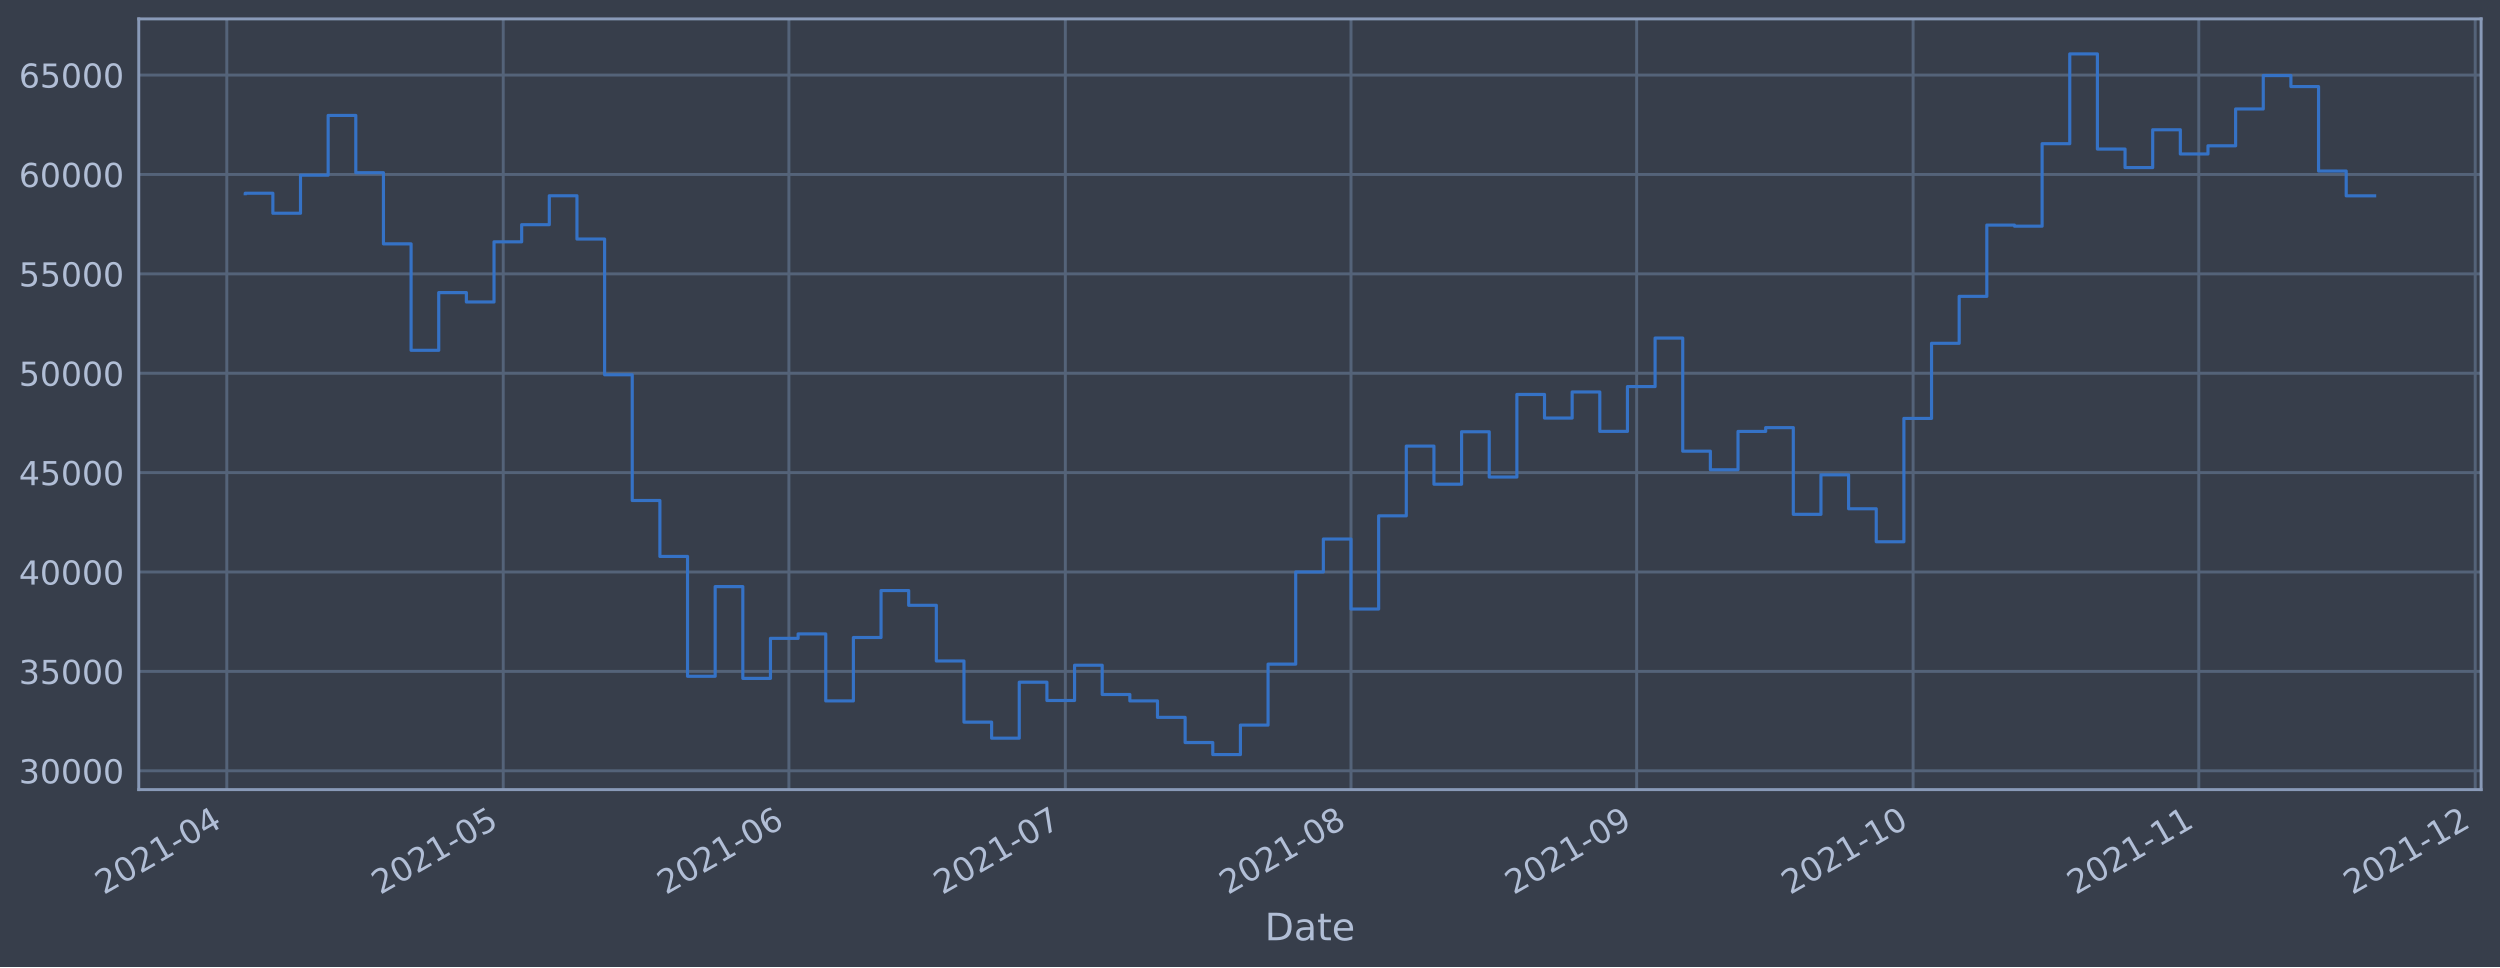
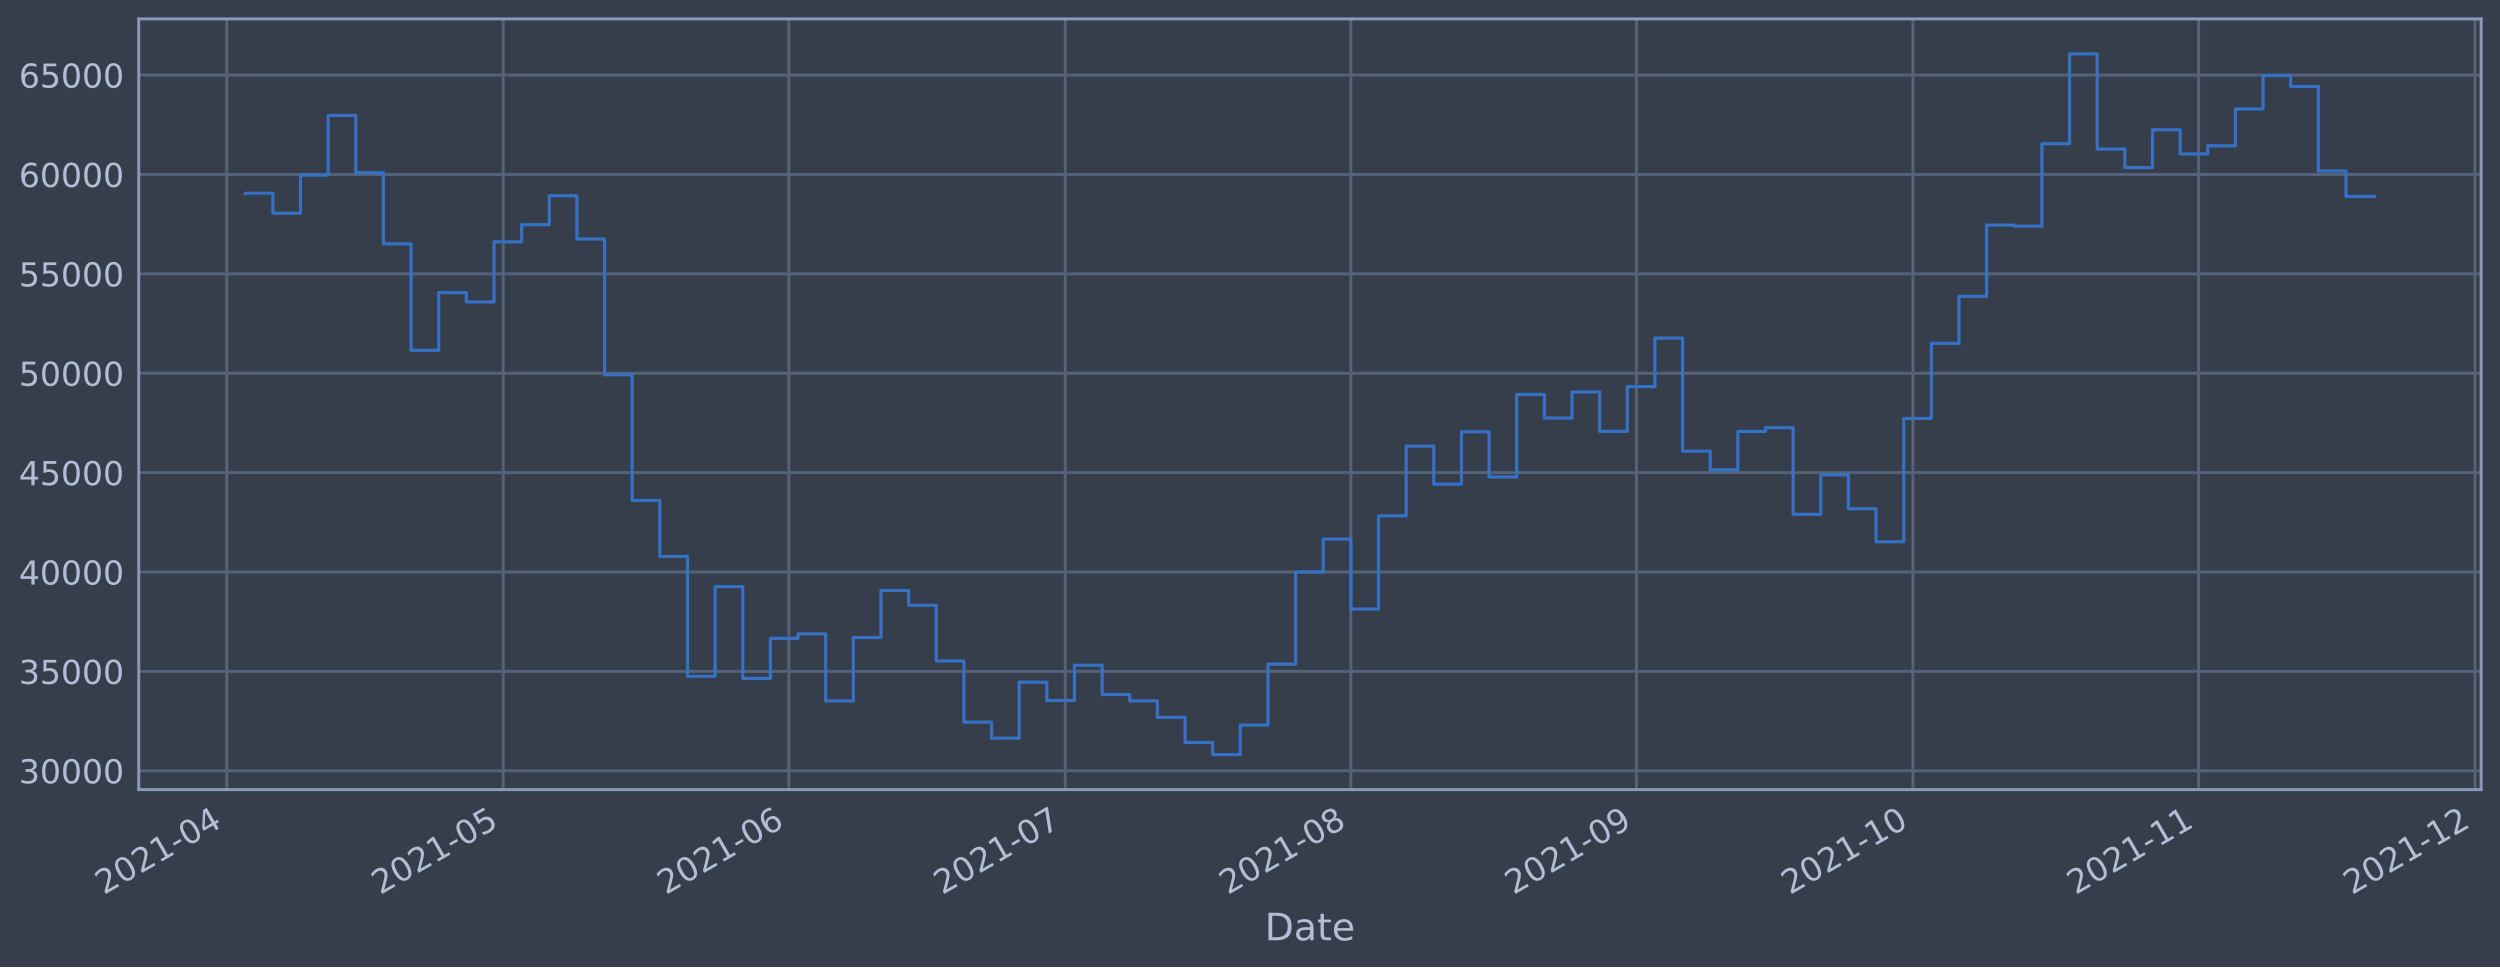
<svg xmlns="http://www.w3.org/2000/svg" xmlns:xlink="http://www.w3.org/1999/xlink" width="952.884pt" height="368.58pt" viewBox="0 0 952.884 368.58" version="1.1">
  <defs>
    <style type="text/css">*{stroke-linejoin: round; stroke-linecap: butt}</style>
  </defs>
  <g id="figure_1">
    <g id="patch_1">
      <path d="M 0 368.58  L 952.884 368.58  L 952.884 0  L 0 0  z " style="fill: #373e4b" />
    </g>
    <g id="axes_1">
      <g id="patch_2">
        <path d="M 52.884 300.96  L 945.684 300.96  L 945.684 7.2  L 52.884 7.2  z " style="fill: #373e4b" />
      </g>
      <g id="matplotlib.axis_1">
        <g id="xtick_1">
          <g id="line2d_1">
-             <path d="M 86.441 300.96  L 86.441 7.2  " clip-path="url(#pb001816a0f)" style="fill: none; stroke: #546379; stroke-width: 1.12; stroke-linecap: square" />
+             <path d="M 86.442 300.96  L 86.442 7.2  " clip-path="url(#pfcb138826a)" style="fill: none; stroke: #546379; stroke-width: 1.12; stroke-linecap: square" />
          </g>
          <g id="line2d_2" />
          <g id="text_1">
-             <g style="fill: #b1bed6" transform="translate(39.53776 341.1745)rotate(-30)scale(0.126 -0.126)">
+             <g style="fill: #b1bed6" transform="translate(39.5385 341.1745)rotate(-30)scale(0.126 -0.126)">
              <defs>
                <path id="DejaVuSans-32" d="M 1228 531  L 3431 531  L 3431 0  L 469 0  L 469 531  Q 828 903 1448 1529  Q 2069 2156 2228 2338  Q 2531 2678 2651 2914  Q 2772 3150 2772 3378  Q 2772 3750 2511 3984  Q 2250 4219 1831 4219  Q 1534 4219 1204 4116  Q 875 4013 500 3803  L 500 4441  Q 881 4594 1212 4672  Q 1544 4750 1819 4750  Q 2544 4750 2975 4387  Q 3406 4025 3406 3419  Q 3406 3131 3298 2873  Q 3191 2616 2906 2266  Q 2828 2175 2409 1742  Q 1991 1309 1228 531  z " transform="scale(0.015625)" />
                <path id="DejaVuSans-30" d="M 2034 4250  Q 1547 4250 1301 3770  Q 1056 3291 1056 2328  Q 1056 1369 1301 889  Q 1547 409 2034 409  Q 2525 409 2770 889  Q 3016 1369 3016 2328  Q 3016 3291 2770 3770  Q 2525 4250 2034 4250  z M 2034 4750  Q 2819 4750 3233 4129  Q 3647 3509 3647 2328  Q 3647 1150 3233 529  Q 2819 -91 2034 -91  Q 1250 -91 836 529  Q 422 1150 422 2328  Q 422 3509 836 4129  Q 1250 4750 2034 4750  z " transform="scale(0.015625)" />
                <path id="DejaVuSans-31" d="M 794 531  L 1825 531  L 1825 4091  L 703 3866  L 703 4441  L 1819 4666  L 2450 4666  L 2450 531  L 3481 531  L 3481 0  L 794 0  L 794 531  z " transform="scale(0.015625)" />
                <path id="DejaVuSans-2d" d="M 313 2009  L 1997 2009  L 1997 1497  L 313 1497  L 313 2009  z " transform="scale(0.015625)" />
                <path id="DejaVuSans-34" d="M 2419 4116  L 825 1625  L 2419 1625  L 2419 4116  z M 2253 4666  L 3047 4666  L 3047 1625  L 3713 1625  L 3713 1100  L 3047 1100  L 3047 0  L 2419 0  L 2419 1100  L 313 1100  L 313 1709  L 2253 4666  z " transform="scale(0.015625)" />
              </defs>
              <use xlink:href="#DejaVuSans-32" />
              <use xlink:href="#DejaVuSans-30" x="63.623" />
              <use xlink:href="#DejaVuSans-32" x="127.246" />
              <use xlink:href="#DejaVuSans-31" x="190.869" />
              <use xlink:href="#DejaVuSans-2d" x="254.492" />
              <use xlink:href="#DejaVuSans-30" x="290.576" />
              <use xlink:href="#DejaVuSans-34" x="354.199" />
            </g>
          </g>
        </g>
        <g id="xtick_2">
          <g id="line2d_3">
-             <path d="M 191.809 300.96  L 191.809 7.2  " clip-path="url(#pb001816a0f)" style="fill: none; stroke: #546379; stroke-width: 1.12; stroke-linecap: square" />
+             <path d="M 191.799 300.96  L 191.799 7.2  " clip-path="url(#pfcb138826a)" style="fill: none; stroke: #546379; stroke-width: 1.12; stroke-linecap: square" />
          </g>
          <g id="line2d_4" />
          <g id="text_2">
-             <g style="fill: #b1bed6" transform="translate(144.9058 341.1745)rotate(-30)scale(0.126 -0.126)">
+             <g style="fill: #b1bed6" transform="translate(144.8955 341.1745)rotate(-30)scale(0.126 -0.126)">
              <defs>
                <path id="DejaVuSans-35" d="M 691 4666  L 3169 4666  L 3169 4134  L 1269 4134  L 1269 2991  Q 1406 3038 1543 3061  Q 1681 3084 1819 3084  Q 2600 3084 3056 2656  Q 3513 2228 3513 1497  Q 3513 744 3044 326  Q 2575 -91 1722 -91  Q 1428 -91 1123 -41  Q 819 9 494 109  L 494 744  Q 775 591 1075 516  Q 1375 441 1709 441  Q 2250 441 2565 725  Q 2881 1009 2881 1497  Q 2881 1984 2565 2268  Q 2250 2553 1709 2553  Q 1456 2553 1204 2497  Q 953 2441 691 2322  L 691 4666  z " transform="scale(0.015625)" />
              </defs>
              <use xlink:href="#DejaVuSans-32" />
              <use xlink:href="#DejaVuSans-30" x="63.623" />
              <use xlink:href="#DejaVuSans-32" x="127.246" />
              <use xlink:href="#DejaVuSans-31" x="190.869" />
              <use xlink:href="#DejaVuSans-2d" x="254.492" />
              <use xlink:href="#DejaVuSans-30" x="290.576" />
              <use xlink:href="#DejaVuSans-35" x="354.199" />
            </g>
          </g>
        </g>
        <g id="xtick_3">
          <g id="line2d_5">
-             <path d="M 300.689 300.96  L 300.689 7.2  " clip-path="url(#pb001816a0f)" style="fill: none; stroke: #546379; stroke-width: 1.12; stroke-linecap: square" />
+             <path d="M 300.668 300.96  L 300.668 7.2  " clip-path="url(#pfcb138826a)" style="fill: none; stroke: #546379; stroke-width: 1.12; stroke-linecap: square" />
          </g>
          <g id="line2d_6" />
          <g id="text_3">
-             <g style="fill: #b1bed6" transform="translate(253.7861 341.1745)rotate(-30)scale(0.126 -0.126)">
+             <g style="fill: #b1bed6" transform="translate(253.7643 341.1745)rotate(-30)scale(0.126 -0.126)">
              <defs>
                <path id="DejaVuSans-36" d="M 2113 2584  Q 1688 2584 1439 2293  Q 1191 2003 1191 1497  Q 1191 994 1439 701  Q 1688 409 2113 409  Q 2538 409 2786 701  Q 3034 994 3034 1497  Q 3034 2003 2786 2293  Q 2538 2584 2113 2584  z M 3366 4563  L 3366 3988  Q 3128 4100 2886 4159  Q 2644 4219 2406 4219  Q 1781 4219 1451 3797  Q 1122 3375 1075 2522  Q 1259 2794 1537 2939  Q 1816 3084 2150 3084  Q 2853 3084 3261 2657  Q 3669 2231 3669 1497  Q 3669 778 3244 343  Q 2819 -91 2113 -91  Q 1303 -91 875 529  Q 447 1150 447 2328  Q 447 3434 972 4092  Q 1497 4750 2381 4750  Q 2619 4750 2861 4703  Q 3103 4656 3366 4563  z " transform="scale(0.015625)" />
              </defs>
              <use xlink:href="#DejaVuSans-32" />
              <use xlink:href="#DejaVuSans-30" x="63.623" />
              <use xlink:href="#DejaVuSans-32" x="127.246" />
              <use xlink:href="#DejaVuSans-31" x="190.869" />
              <use xlink:href="#DejaVuSans-2d" x="254.492" />
              <use xlink:href="#DejaVuSans-30" x="290.576" />
              <use xlink:href="#DejaVuSans-36" x="354.199" />
            </g>
          </g>
        </g>
        <g id="xtick_4">
          <g id="line2d_7">
-             <path d="M 406.057 300.96  L 406.057 7.2  " clip-path="url(#pb001816a0f)" style="fill: none; stroke: #546379; stroke-width: 1.12; stroke-linecap: square" />
+             <path d="M 406.025 300.96  L 406.025 7.2  " clip-path="url(#pfcb138826a)" style="fill: none; stroke: #546379; stroke-width: 1.12; stroke-linecap: square" />
          </g>
          <g id="line2d_8" />
          <g id="text_4">
-             <g style="fill: #b1bed6" transform="translate(359.1542 341.1745)rotate(-30)scale(0.126 -0.126)">
+             <g style="fill: #b1bed6" transform="translate(359.1213 341.1745)rotate(-30)scale(0.126 -0.126)">
              <defs>
                <path id="DejaVuSans-37" d="M 525 4666  L 3525 4666  L 3525 4397  L 1831 0  L 1172 0  L 2766 4134  L 525 4134  L 525 4666  z " transform="scale(0.015625)" />
              </defs>
              <use xlink:href="#DejaVuSans-32" />
              <use xlink:href="#DejaVuSans-30" x="63.623" />
              <use xlink:href="#DejaVuSans-32" x="127.246" />
              <use xlink:href="#DejaVuSans-31" x="190.869" />
              <use xlink:href="#DejaVuSans-2d" x="254.492" />
              <use xlink:href="#DejaVuSans-30" x="290.576" />
              <use xlink:href="#DejaVuSans-37" x="354.199" />
            </g>
          </g>
        </g>
        <g id="xtick_5">
          <g id="line2d_9">
-             <path d="M 514.938 300.96  L 514.938 7.2  " clip-path="url(#pb001816a0f)" style="fill: none; stroke: #546379; stroke-width: 1.12; stroke-linecap: square" />
+             <path d="M 514.893 300.96  L 514.893 7.2  " clip-path="url(#pfcb138826a)" style="fill: none; stroke: #546379; stroke-width: 1.12; stroke-linecap: square" />
          </g>
          <g id="line2d_10" />
          <g id="text_5">
-             <g style="fill: #b1bed6" transform="translate(468.0345 341.1745)rotate(-30)scale(0.126 -0.126)">
+             <g style="fill: #b1bed6" transform="translate(467.9901 341.1745)rotate(-30)scale(0.126 -0.126)">
              <defs>
                <path id="DejaVuSans-38" d="M 2034 2216  Q 1584 2216 1326 1975  Q 1069 1734 1069 1313  Q 1069 891 1326 650  Q 1584 409 2034 409  Q 2484 409 2743 651  Q 3003 894 3003 1313  Q 3003 1734 2745 1975  Q 2488 2216 2034 2216  z M 1403 2484  Q 997 2584 770 2862  Q 544 3141 544 3541  Q 544 4100 942 4425  Q 1341 4750 2034 4750  Q 2731 4750 3128 4425  Q 3525 4100 3525 3541  Q 3525 3141 3298 2862  Q 3072 2584 2669 2484  Q 3125 2378 3379 2068  Q 3634 1759 3634 1313  Q 3634 634 3220 271  Q 2806 -91 2034 -91  Q 1263 -91 848 271  Q 434 634 434 1313  Q 434 1759 690 2068  Q 947 2378 1403 2484  z M 1172 3481  Q 1172 3119 1398 2916  Q 1625 2713 2034 2713  Q 2441 2713 2670 2916  Q 2900 3119 2900 3481  Q 2900 3844 2670 4047  Q 2441 4250 2034 4250  Q 1625 4250 1398 4047  Q 1172 3844 1172 3481  z " transform="scale(0.015625)" />
              </defs>
              <use xlink:href="#DejaVuSans-32" />
              <use xlink:href="#DejaVuSans-30" x="63.623" />
              <use xlink:href="#DejaVuSans-32" x="127.246" />
              <use xlink:href="#DejaVuSans-31" x="190.869" />
              <use xlink:href="#DejaVuSans-2d" x="254.492" />
              <use xlink:href="#DejaVuSans-30" x="290.576" />
              <use xlink:href="#DejaVuSans-38" x="354.199" />
            </g>
          </g>
        </g>
        <g id="xtick_6">
          <g id="line2d_11">
-             <path d="M 623.818 300.96  L 623.818 7.2  " clip-path="url(#pb001816a0f)" style="fill: none; stroke: #546379; stroke-width: 1.12; stroke-linecap: square" />
+             <path d="M 623.762 300.96  L 623.762 7.2  " clip-path="url(#pfcb138826a)" style="fill: none; stroke: #546379; stroke-width: 1.12; stroke-linecap: square" />
          </g>
          <g id="line2d_12" />
          <g id="text_6">
-             <g style="fill: #b1bed6" transform="translate(576.9148 341.1745)rotate(-30)scale(0.126 -0.126)">
+             <g style="fill: #b1bed6" transform="translate(576.859 341.1745)rotate(-30)scale(0.126 -0.126)">
              <defs>
                <path id="DejaVuSans-39" d="M 703 97  L 703 672  Q 941 559 1184 500  Q 1428 441 1663 441  Q 2288 441 2617 861  Q 2947 1281 2994 2138  Q 2813 1869 2534 1725  Q 2256 1581 1919 1581  Q 1219 1581 811 2004  Q 403 2428 403 3163  Q 403 3881 828 4315  Q 1253 4750 1959 4750  Q 2769 4750 3195 4129  Q 3622 3509 3622 2328  Q 3622 1225 3098 567  Q 2575 -91 1691 -91  Q 1453 -91 1209 -44  Q 966 3 703 97  z M 1959 2075  Q 2384 2075 2632 2365  Q 2881 2656 2881 3163  Q 2881 3666 2632 3958  Q 2384 4250 1959 4250  Q 1534 4250 1286 3958  Q 1038 3666 1038 3163  Q 1038 2656 1286 2365  Q 1534 2075 1959 2075  z " transform="scale(0.015625)" />
              </defs>
              <use xlink:href="#DejaVuSans-32" />
              <use xlink:href="#DejaVuSans-30" x="63.623" />
              <use xlink:href="#DejaVuSans-32" x="127.246" />
              <use xlink:href="#DejaVuSans-31" x="190.869" />
              <use xlink:href="#DejaVuSans-2d" x="254.492" />
              <use xlink:href="#DejaVuSans-30" x="290.576" />
              <use xlink:href="#DejaVuSans-39" x="354.199" />
            </g>
          </g>
        </g>
        <g id="xtick_7">
          <g id="line2d_13">
-             <path d="M 729.186 300.96  L 729.186 7.2  " clip-path="url(#pb001816a0f)" style="fill: none; stroke: #546379; stroke-width: 1.12; stroke-linecap: square" />
+             <path d="M 729.119 300.96  L 729.119 7.2  " clip-path="url(#pfcb138826a)" style="fill: none; stroke: #546379; stroke-width: 1.12; stroke-linecap: square" />
          </g>
          <g id="line2d_14" />
          <g id="text_7">
-             <g style="fill: #b1bed6" transform="translate(682.2828 341.1745)rotate(-30)scale(0.126 -0.126)">
+             <g style="fill: #b1bed6" transform="translate(682.216 341.1745)rotate(-30)scale(0.126 -0.126)">
              <use xlink:href="#DejaVuSans-32" />
              <use xlink:href="#DejaVuSans-30" x="63.623" />
              <use xlink:href="#DejaVuSans-32" x="127.246" />
              <use xlink:href="#DejaVuSans-31" x="190.869" />
              <use xlink:href="#DejaVuSans-2d" x="254.492" />
              <use xlink:href="#DejaVuSans-31" x="290.576" />
              <use xlink:href="#DejaVuSans-30" x="354.199" />
            </g>
          </g>
        </g>
        <g id="xtick_8">
          <g id="line2d_15">
-             <path d="M 838.066 300.96  L 838.066 7.2  " clip-path="url(#pb001816a0f)" style="fill: none; stroke: #546379; stroke-width: 1.12; stroke-linecap: square" />
+             <path d="M 837.988 300.96  L 837.988 7.2  " clip-path="url(#pfcb138826a)" style="fill: none; stroke: #546379; stroke-width: 1.12; stroke-linecap: square" />
          </g>
          <g id="line2d_16" />
          <g id="text_8">
-             <g style="fill: #b1bed6" transform="translate(791.1631 341.1745)rotate(-30)scale(0.126 -0.126)">
+             <g style="fill: #b1bed6" transform="translate(791.0848 341.1745)rotate(-30)scale(0.126 -0.126)">
              <use xlink:href="#DejaVuSans-32" />
              <use xlink:href="#DejaVuSans-30" x="63.623" />
              <use xlink:href="#DejaVuSans-32" x="127.246" />
              <use xlink:href="#DejaVuSans-31" x="190.869" />
              <use xlink:href="#DejaVuSans-2d" x="254.492" />
              <use xlink:href="#DejaVuSans-31" x="290.576" />
              <use xlink:href="#DejaVuSans-31" x="354.199" />
            </g>
          </g>
        </g>
        <g id="xtick_9">
          <g id="line2d_17">
-             <path d="M 943.434 300.96  L 943.434 7.2  " clip-path="url(#pb001816a0f)" style="fill: none; stroke: #546379; stroke-width: 1.12; stroke-linecap: square" />
+             <path d="M 943.345 300.96  L 943.345 7.2  " clip-path="url(#pfcb138826a)" style="fill: none; stroke: #546379; stroke-width: 1.12; stroke-linecap: square" />
          </g>
          <g id="line2d_18" />
          <g id="text_9">
-             <g style="fill: #b1bed6" transform="translate(896.5312 341.1745)rotate(-30)scale(0.126 -0.126)">
+             <g style="fill: #b1bed6" transform="translate(896.4418 341.1745)rotate(-30)scale(0.126 -0.126)">
              <use xlink:href="#DejaVuSans-32" />
              <use xlink:href="#DejaVuSans-30" x="63.623" />
              <use xlink:href="#DejaVuSans-32" x="127.246" />
              <use xlink:href="#DejaVuSans-31" x="190.869" />
              <use xlink:href="#DejaVuSans-2d" x="254.492" />
              <use xlink:href="#DejaVuSans-31" x="290.576" />
              <use xlink:href="#DejaVuSans-32" x="354.199" />
            </g>
          </g>
        </g>
        <g id="text_10">
          <g style="fill: #b1bed6" transform="translate(482.0746 358.3856)scale(0.144 -0.144)">
            <defs>
              <path id="DejaVuSans-44" d="M 1259 4147  L 1259 519  L 2022 519  Q 2988 519 3436 956  Q 3884 1394 3884 2338  Q 3884 3275 3436 3711  Q 2988 4147 2022 4147  L 1259 4147  z M 628 4666  L 1925 4666  Q 3281 4666 3915 4102  Q 4550 3538 4550 2338  Q 4550 1131 3912 565  Q 3275 0 1925 0  L 628 0  L 628 4666  z " transform="scale(0.015625)" />
              <path id="DejaVuSans-61" d="M 2194 1759  Q 1497 1759 1228 1600  Q 959 1441 959 1056  Q 959 750 1161 570  Q 1363 391 1709 391  Q 2188 391 2477 730  Q 2766 1069 2766 1631  L 2766 1759  L 2194 1759  z M 3341 1997  L 3341 0  L 2766 0  L 2766 531  Q 2569 213 2275 61  Q 1981 -91 1556 -91  Q 1019 -91 701 211  Q 384 513 384 1019  Q 384 1609 779 1909  Q 1175 2209 1959 2209  L 2766 2209  L 2766 2266  Q 2766 2663 2505 2880  Q 2244 3097 1772 3097  Q 1472 3097 1187 3025  Q 903 2953 641 2809  L 641 3341  Q 956 3463 1253 3523  Q 1550 3584 1831 3584  Q 2591 3584 2966 3190  Q 3341 2797 3341 1997  z " transform="scale(0.015625)" />
              <path id="DejaVuSans-74" d="M 1172 4494  L 1172 3500  L 2356 3500  L 2356 3053  L 1172 3053  L 1172 1153  Q 1172 725 1289 603  Q 1406 481 1766 481  L 2356 481  L 2356 0  L 1766 0  Q 1100 0 847 248  Q 594 497 594 1153  L 594 3053  L 172 3053  L 172 3500  L 594 3500  L 594 4494  L 1172 4494  z " transform="scale(0.015625)" />
              <path id="DejaVuSans-65" d="M 3597 1894  L 3597 1613  L 953 1613  Q 991 1019 1311 708  Q 1631 397 2203 397  Q 2534 397 2845 478  Q 3156 559 3463 722  L 3463 178  Q 3153 47 2828 -22  Q 2503 -91 2169 -91  Q 1331 -91 842 396  Q 353 884 353 1716  Q 353 2575 817 3079  Q 1281 3584 2069 3584  Q 2775 3584 3186 3129  Q 3597 2675 3597 1894  z M 3022 2063  Q 3016 2534 2758 2815  Q 2500 3097 2075 3097  Q 1594 3097 1305 2825  Q 1016 2553 972 2059  L 3022 2063  z " transform="scale(0.015625)" />
            </defs>
            <use xlink:href="#DejaVuSans-44" />
            <use xlink:href="#DejaVuSans-61" x="77.002" />
            <use xlink:href="#DejaVuSans-74" x="138.281" />
            <use xlink:href="#DejaVuSans-65" x="177.49" />
          </g>
        </g>
      </g>
      <g id="matplotlib.axis_2">
        <g id="ytick_1">
          <g id="line2d_19">
-             <path d="M 52.884 293.789  L 945.684 293.789  " clip-path="url(#pb001816a0f)" style="fill: none; stroke: #546379; stroke-width: 1.12; stroke-linecap: square" />
+             <path d="M 52.884 293.789  L 945.684 293.789  " clip-path="url(#pfcb138826a)" style="fill: none; stroke: #546379; stroke-width: 1.12; stroke-linecap: square" />
          </g>
          <g id="line2d_20" />
          <g id="text_11">
            <g style="fill: #b1bed6" transform="translate(7.2 298.5763)scale(0.126 -0.126)">
              <defs>
                <path id="DejaVuSans-33" d="M 2597 2516  Q 3050 2419 3304 2112  Q 3559 1806 3559 1356  Q 3559 666 3084 287  Q 2609 -91 1734 -91  Q 1441 -91 1130 -33  Q 819 25 488 141  L 488 750  Q 750 597 1062 519  Q 1375 441 1716 441  Q 2309 441 2620 675  Q 2931 909 2931 1356  Q 2931 1769 2642 2001  Q 2353 2234 1838 2234  L 1294 2234  L 1294 2753  L 1863 2753  Q 2328 2753 2575 2939  Q 2822 3125 2822 3475  Q 2822 3834 2567 4026  Q 2313 4219 1838 4219  Q 1578 4219 1281 4162  Q 984 4106 628 3988  L 628 4550  Q 988 4650 1302 4700  Q 1616 4750 1894 4750  Q 2613 4750 3031 4423  Q 3450 4097 3450 3541  Q 3450 3153 3228 2886  Q 3006 2619 2597 2516  z " transform="scale(0.015625)" />
              </defs>
              <use xlink:href="#DejaVuSans-33" />
              <use xlink:href="#DejaVuSans-30" x="63.623" />
              <use xlink:href="#DejaVuSans-30" x="127.246" />
              <use xlink:href="#DejaVuSans-30" x="190.869" />
              <use xlink:href="#DejaVuSans-30" x="254.492" />
            </g>
          </g>
        </g>
        <g id="ytick_2">
          <g id="line2d_21">
-             <path d="M 52.884 255.907  L 945.684 255.907  " clip-path="url(#pb001816a0f)" style="fill: none; stroke: #546379; stroke-width: 1.12; stroke-linecap: square" />
+             <path d="M 52.884 255.907  L 945.684 255.907  " clip-path="url(#pfcb138826a)" style="fill: none; stroke: #546379; stroke-width: 1.12; stroke-linecap: square" />
          </g>
          <g id="line2d_22" />
          <g id="text_12">
            <g style="fill: #b1bed6" transform="translate(7.2 260.6936)scale(0.126 -0.126)">
              <use xlink:href="#DejaVuSans-33" />
              <use xlink:href="#DejaVuSans-35" x="63.623" />
              <use xlink:href="#DejaVuSans-30" x="127.246" />
              <use xlink:href="#DejaVuSans-30" x="190.869" />
              <use xlink:href="#DejaVuSans-30" x="254.492" />
            </g>
          </g>
        </g>
        <g id="ytick_3">
          <g id="line2d_23">
-             <path d="M 52.884 218.024  L 945.684 218.024  " clip-path="url(#pb001816a0f)" style="fill: none; stroke: #546379; stroke-width: 1.12; stroke-linecap: square" />
+             <path d="M 52.884 218.024  L 945.684 218.024  " clip-path="url(#pfcb138826a)" style="fill: none; stroke: #546379; stroke-width: 1.12; stroke-linecap: square" />
          </g>
          <g id="line2d_24" />
          <g id="text_13">
            <g style="fill: #b1bed6" transform="translate(7.2 222.811)scale(0.126 -0.126)">
              <use xlink:href="#DejaVuSans-34" />
              <use xlink:href="#DejaVuSans-30" x="63.623" />
              <use xlink:href="#DejaVuSans-30" x="127.246" />
              <use xlink:href="#DejaVuSans-30" x="190.869" />
              <use xlink:href="#DejaVuSans-30" x="254.492" />
            </g>
          </g>
        </g>
        <g id="ytick_4">
          <g id="line2d_25">
-             <path d="M 52.884 180.141  L 945.684 180.141  " clip-path="url(#pb001816a0f)" style="fill: none; stroke: #546379; stroke-width: 1.12; stroke-linecap: square" />
+             <path d="M 52.884 180.141  L 945.684 180.141  " clip-path="url(#pfcb138826a)" style="fill: none; stroke: #546379; stroke-width: 1.12; stroke-linecap: square" />
          </g>
          <g id="line2d_26" />
          <g id="text_14">
            <g style="fill: #b1bed6" transform="translate(7.2 184.9284)scale(0.126 -0.126)">
              <use xlink:href="#DejaVuSans-34" />
              <use xlink:href="#DejaVuSans-35" x="63.623" />
              <use xlink:href="#DejaVuSans-30" x="127.246" />
              <use xlink:href="#DejaVuSans-30" x="190.869" />
              <use xlink:href="#DejaVuSans-30" x="254.492" />
            </g>
          </g>
        </g>
        <g id="ytick_5">
          <g id="line2d_27">
-             <path d="M 52.884 142.259  L 945.684 142.259  " clip-path="url(#pb001816a0f)" style="fill: none; stroke: #546379; stroke-width: 1.12; stroke-linecap: square" />
+             <path d="M 52.884 142.259  L 945.684 142.259  " clip-path="url(#pfcb138826a)" style="fill: none; stroke: #546379; stroke-width: 1.12; stroke-linecap: square" />
          </g>
          <g id="line2d_28" />
          <g id="text_15">
            <g style="fill: #b1bed6" transform="translate(7.2 147.0457)scale(0.126 -0.126)">
              <use xlink:href="#DejaVuSans-35" />
              <use xlink:href="#DejaVuSans-30" x="63.623" />
              <use xlink:href="#DejaVuSans-30" x="127.246" />
              <use xlink:href="#DejaVuSans-30" x="190.869" />
              <use xlink:href="#DejaVuSans-30" x="254.492" />
            </g>
          </g>
        </g>
        <g id="ytick_6">
          <g id="line2d_29">
-             <path d="M 52.884 104.376  L 945.684 104.376  " clip-path="url(#pb001816a0f)" style="fill: none; stroke: #546379; stroke-width: 1.12; stroke-linecap: square" />
+             <path d="M 52.884 104.376  L 945.684 104.376  " clip-path="url(#pfcb138826a)" style="fill: none; stroke: #546379; stroke-width: 1.12; stroke-linecap: square" />
          </g>
          <g id="line2d_30" />
          <g id="text_16">
            <g style="fill: #b1bed6" transform="translate(7.2 109.1631)scale(0.126 -0.126)">
              <use xlink:href="#DejaVuSans-35" />
              <use xlink:href="#DejaVuSans-35" x="63.623" />
              <use xlink:href="#DejaVuSans-30" x="127.246" />
              <use xlink:href="#DejaVuSans-30" x="190.869" />
              <use xlink:href="#DejaVuSans-30" x="254.492" />
            </g>
          </g>
        </g>
        <g id="ytick_7">
          <g id="line2d_31">
-             <path d="M 52.884 66.493  L 945.684 66.493  " clip-path="url(#pb001816a0f)" style="fill: none; stroke: #546379; stroke-width: 1.12; stroke-linecap: square" />
+             <path d="M 52.884 66.493  L 945.684 66.493  " clip-path="url(#pfcb138826a)" style="fill: none; stroke: #546379; stroke-width: 1.12; stroke-linecap: square" />
          </g>
          <g id="line2d_32" />
          <g id="text_17">
            <g style="fill: #b1bed6" transform="translate(7.2 71.28047)scale(0.126 -0.126)">
              <use xlink:href="#DejaVuSans-36" />
              <use xlink:href="#DejaVuSans-30" x="63.623" />
              <use xlink:href="#DejaVuSans-30" x="127.246" />
              <use xlink:href="#DejaVuSans-30" x="190.869" />
              <use xlink:href="#DejaVuSans-30" x="254.492" />
            </g>
          </g>
        </g>
        <g id="ytick_8">
          <g id="line2d_33">
-             <path d="M 52.884 28.611  L 945.684 28.611  " clip-path="url(#pb001816a0f)" style="fill: none; stroke: #546379; stroke-width: 1.12; stroke-linecap: square" />
+             <path d="M 52.884 28.611  L 945.684 28.611  " clip-path="url(#pfcb138826a)" style="fill: none; stroke: #546379; stroke-width: 1.12; stroke-linecap: square" />
          </g>
          <g id="line2d_34" />
          <g id="text_18">
            <g style="fill: #b1bed6" transform="translate(7.2 33.39783)scale(0.126 -0.126)">
              <use xlink:href="#DejaVuSans-36" />
              <use xlink:href="#DejaVuSans-35" x="63.623" />
              <use xlink:href="#DejaVuSans-30" x="127.246" />
              <use xlink:href="#DejaVuSans-30" x="190.869" />
              <use xlink:href="#DejaVuSans-30" x="254.492" />
            </g>
          </g>
        </g>
      </g>
      <g id="line2d_35">
-         <path d="M 93.466 73.833  L 93.466 73.66  L 104.002 73.66  L 104.002 81.278  L 114.539 81.278  L 114.539 66.76  L 125.076 66.76  L 125.076 43.998  L 135.613 43.998  L 135.613 65.834  L 146.15 65.834  L 146.15 92.951  L 156.686 92.951  L 156.686 133.522  L 167.223 133.522  L 167.223 111.523  L 177.76 111.523  L 177.76 115.103  L 188.297 115.103  L 188.297 92.174  L 198.834 92.174  L 198.834 85.638  L 209.37 85.638  L 209.37 74.609  L 219.907 74.609  L 219.907 91.117  L 230.444 91.117  L 230.444 142.846  L 240.981 142.846  L 240.981 190.777  L 251.518 190.777  L 251.518 212.082  L 262.054 212.082  L 262.054 257.766  L 272.591 257.766  L 272.591 223.585  L 283.128 223.585  L 283.128 258.576  L 293.665 258.576  L 293.665 243.31  L 304.202 243.31  L 304.202 241.621  L 314.738 241.621  L 314.738 267.159  L 325.275 267.159  L 325.275 242.992  L 335.812 242.992  L 335.812 225.094  L 346.349 225.094  L 346.349 230.716  L 356.886 230.716  L 356.886 251.935  L 367.422 251.935  L 367.422 275.245  L 377.959 275.245  L 377.959 281.359  L 388.496 281.359  L 388.496 260.023  L 399.033 260.023  L 399.033 266.992  L 409.57 266.992  L 409.57 253.563  L 420.106 253.563  L 420.106 264.703  L 430.643 264.703  L 430.643 267.153  L 441.18 267.153  L 441.18 273.434  L 451.717 273.434  L 451.717 283.021  L 462.254 283.021  L 462.254 287.607  L 472.791 287.607  L 472.791 276.379  L 483.327 276.379  L 483.327 253.14  L 493.864 253.14  L 493.864 218.005  L 504.401 218.005  L 504.401 205.454  L 514.938 205.454  L 514.938 232.131  L 525.475 232.131  L 525.475 196.613  L 536.011 196.613  L 536.011 170.038  L 546.548 170.038  L 546.548 184.553  L 557.085 184.553  L 557.085 164.561  L 567.622 164.561  L 567.622 181.824  L 578.159 181.824  L 578.159 150.35  L 588.695 150.35  L 588.695 159.347  L 599.232 159.347  L 599.232 149.404  L 609.769 149.404  L 609.769 164.422  L 620.306 164.422  L 620.306 147.342  L 630.843 147.342  L 630.843 128.855  L 641.379 128.855  L 641.379 171.971  L 651.916 171.971  L 651.916 179.044  L 662.453 179.044  L 662.453 164.442  L 672.99 164.442  L 672.99 162.991  L 683.527 162.991  L 683.527 196.04  L 694.063 196.04  L 694.063 180.983  L 704.6 180.983  L 704.6 193.911  L 715.137 193.911  L 715.137 206.49  L 725.674 206.49  L 725.674 159.479  L 736.211 159.479  L 736.211 130.85  L 746.747 130.85  L 746.747 112.958  L 757.284 112.958  L 757.284 85.798  L 767.821 85.798  L 767.821 86.21  L 778.358 86.21  L 778.358 54.779  L 788.895 54.779  L 788.895 20.553  L 799.431 20.553  L 799.431 56.816  L 809.968 56.816  L 809.968 63.878  L 820.505 63.878  L 820.505 49.452  L 831.042 49.452  L 831.042 58.693  L 841.579 58.693  L 841.579 55.569  L 852.115 55.569  L 852.115 41.542  L 862.652 41.542  L 862.652 28.787  L 873.189 28.787  L 873.189 32.998  L 883.726 32.998  L 883.726 65.188  L 894.263 65.188  L 894.263 74.645  L 905.102 74.645  L 905.102 74.645  " clip-path="url(#pb001816a0f)" style="fill: none; stroke: #3572c6; stroke-width: 1.2; stroke-linecap: square" />
+         <path d="M 93.466 73.833  L 93.466 73.66  L 104.001 73.66  L 104.001 81.278  L 114.537 81.278  L 114.537 66.76  L 125.073 66.76  L 125.073 43.998  L 135.608 43.998  L 135.608 65.834  L 146.144 65.834  L 146.144 92.951  L 156.68 92.951  L 156.68 133.522  L 167.215 133.522  L 167.215 111.523  L 177.751 111.523  L 177.751 115.103  L 188.287 115.103  L 188.287 92.174  L 198.823 92.174  L 198.823 85.638  L 209.358 85.638  L 209.358 74.609  L 219.894 74.609  L 219.894 91.117  L 230.43 91.117  L 230.43 142.846  L 240.965 142.846  L 240.965 190.777  L 251.501 190.777  L 251.501 212.082  L 262.037 212.082  L 262.037 257.766  L 272.572 257.766  L 272.572 223.585  L 283.108 223.585  L 283.108 258.576  L 293.644 258.576  L 293.644 243.31  L 304.179 243.31  L 304.179 241.621  L 314.715 241.621  L 314.715 267.159  L 325.251 267.159  L 325.251 242.992  L 335.787 242.992  L 335.787 225.094  L 346.322 225.094  L 346.322 230.716  L 356.858 230.716  L 356.858 251.935  L 367.394 251.935  L 367.394 275.245  L 377.929 275.245  L 377.929 281.359  L 388.465 281.359  L 388.465 260.023  L 399.001 260.023  L 399.001 266.992  L 409.536 266.992  L 409.536 253.563  L 420.072 253.563  L 420.072 264.703  L 430.608 264.703  L 430.608 267.153  L 441.144 267.153  L 441.144 273.434  L 451.679 273.434  L 451.679 283.021  L 462.215 283.021  L 462.215 287.607  L 472.751 287.607  L 472.751 276.379  L 483.286 276.379  L 483.286 253.14  L 493.822 253.14  L 493.822 218.005  L 504.358 218.005  L 504.358 205.454  L 514.893 205.454  L 514.893 232.131  L 525.429 232.131  L 525.429 196.613  L 535.965 196.613  L 535.965 170.038  L 546.5 170.038  L 546.5 184.553  L 557.036 184.553  L 557.036 164.561  L 567.572 164.561  L 567.572 181.824  L 578.108 181.824  L 578.108 150.35  L 588.643 150.35  L 588.643 159.347  L 599.179 159.347  L 599.179 149.404  L 609.715 149.404  L 609.715 164.422  L 620.25 164.422  L 620.25 147.342  L 630.786 147.342  L 630.786 128.855  L 641.322 128.855  L 641.322 171.971  L 651.857 171.971  L 651.857 179.044  L 662.393 179.044  L 662.393 164.442  L 672.929 164.442  L 672.929 162.991  L 683.465 162.991  L 683.465 196.04  L 694 196.04  L 694 180.983  L 704.536 180.983  L 704.536 193.911  L 715.072 193.911  L 715.072 206.49  L 725.607 206.49  L 725.607 159.479  L 736.143 159.479  L 736.143 130.85  L 746.679 130.85  L 746.679 112.958  L 757.214 112.958  L 757.214 85.798  L 767.75 85.798  L 767.75 86.21  L 778.286 86.21  L 778.286 54.779  L 788.822 54.779  L 788.822 20.553  L 799.357 20.553  L 799.357 56.816  L 809.893 56.816  L 809.893 63.878  L 820.429 63.878  L 820.429 49.452  L 830.964 49.452  L 830.964 58.693  L 841.5 58.693  L 841.5 55.569  L 852.036 55.569  L 852.036 41.542  L 862.571 41.542  L 862.571 28.787  L 873.107 28.787  L 873.107 32.998  L 883.643 32.998  L 883.643 65.188  L 894.178 65.188  L 894.178 74.887  L 905.102 74.887  L 905.102 74.887  " clip-path="url(#pfcb138826a)" style="fill: none; stroke: #3572c6; stroke-width: 1.2; stroke-linecap: square" />
      </g>
      <g id="patch_3">
        <path d="M 52.884 300.96  L 52.884 7.2  " style="fill: none; stroke: #899ab8; stroke-width: 1.12; stroke-linejoin: miter; stroke-linecap: square" />
      </g>
      <g id="patch_4">
        <path d="M 945.684 300.96  L 945.684 7.2  " style="fill: none; stroke: #899ab8; stroke-width: 1.12; stroke-linejoin: miter; stroke-linecap: square" />
      </g>
      <g id="patch_5">
        <path d="M 52.884 300.96  L 945.684 300.96  " style="fill: none; stroke: #899ab8; stroke-width: 1.12; stroke-linejoin: miter; stroke-linecap: square" />
      </g>
      <g id="patch_6">
        <path d="M 52.884 7.2  L 945.684 7.2  " style="fill: none; stroke: #899ab8; stroke-width: 1.12; stroke-linejoin: miter; stroke-linecap: square" />
      </g>
    </g>
  </g>
  <defs>
-     <clipPath id="pb001816a0f">
+     <clipPath id="pfcb138826a">
      <rect x="52.884" y="7.2" width="892.8" height="293.76" />
    </clipPath>
  </defs>
</svg>
